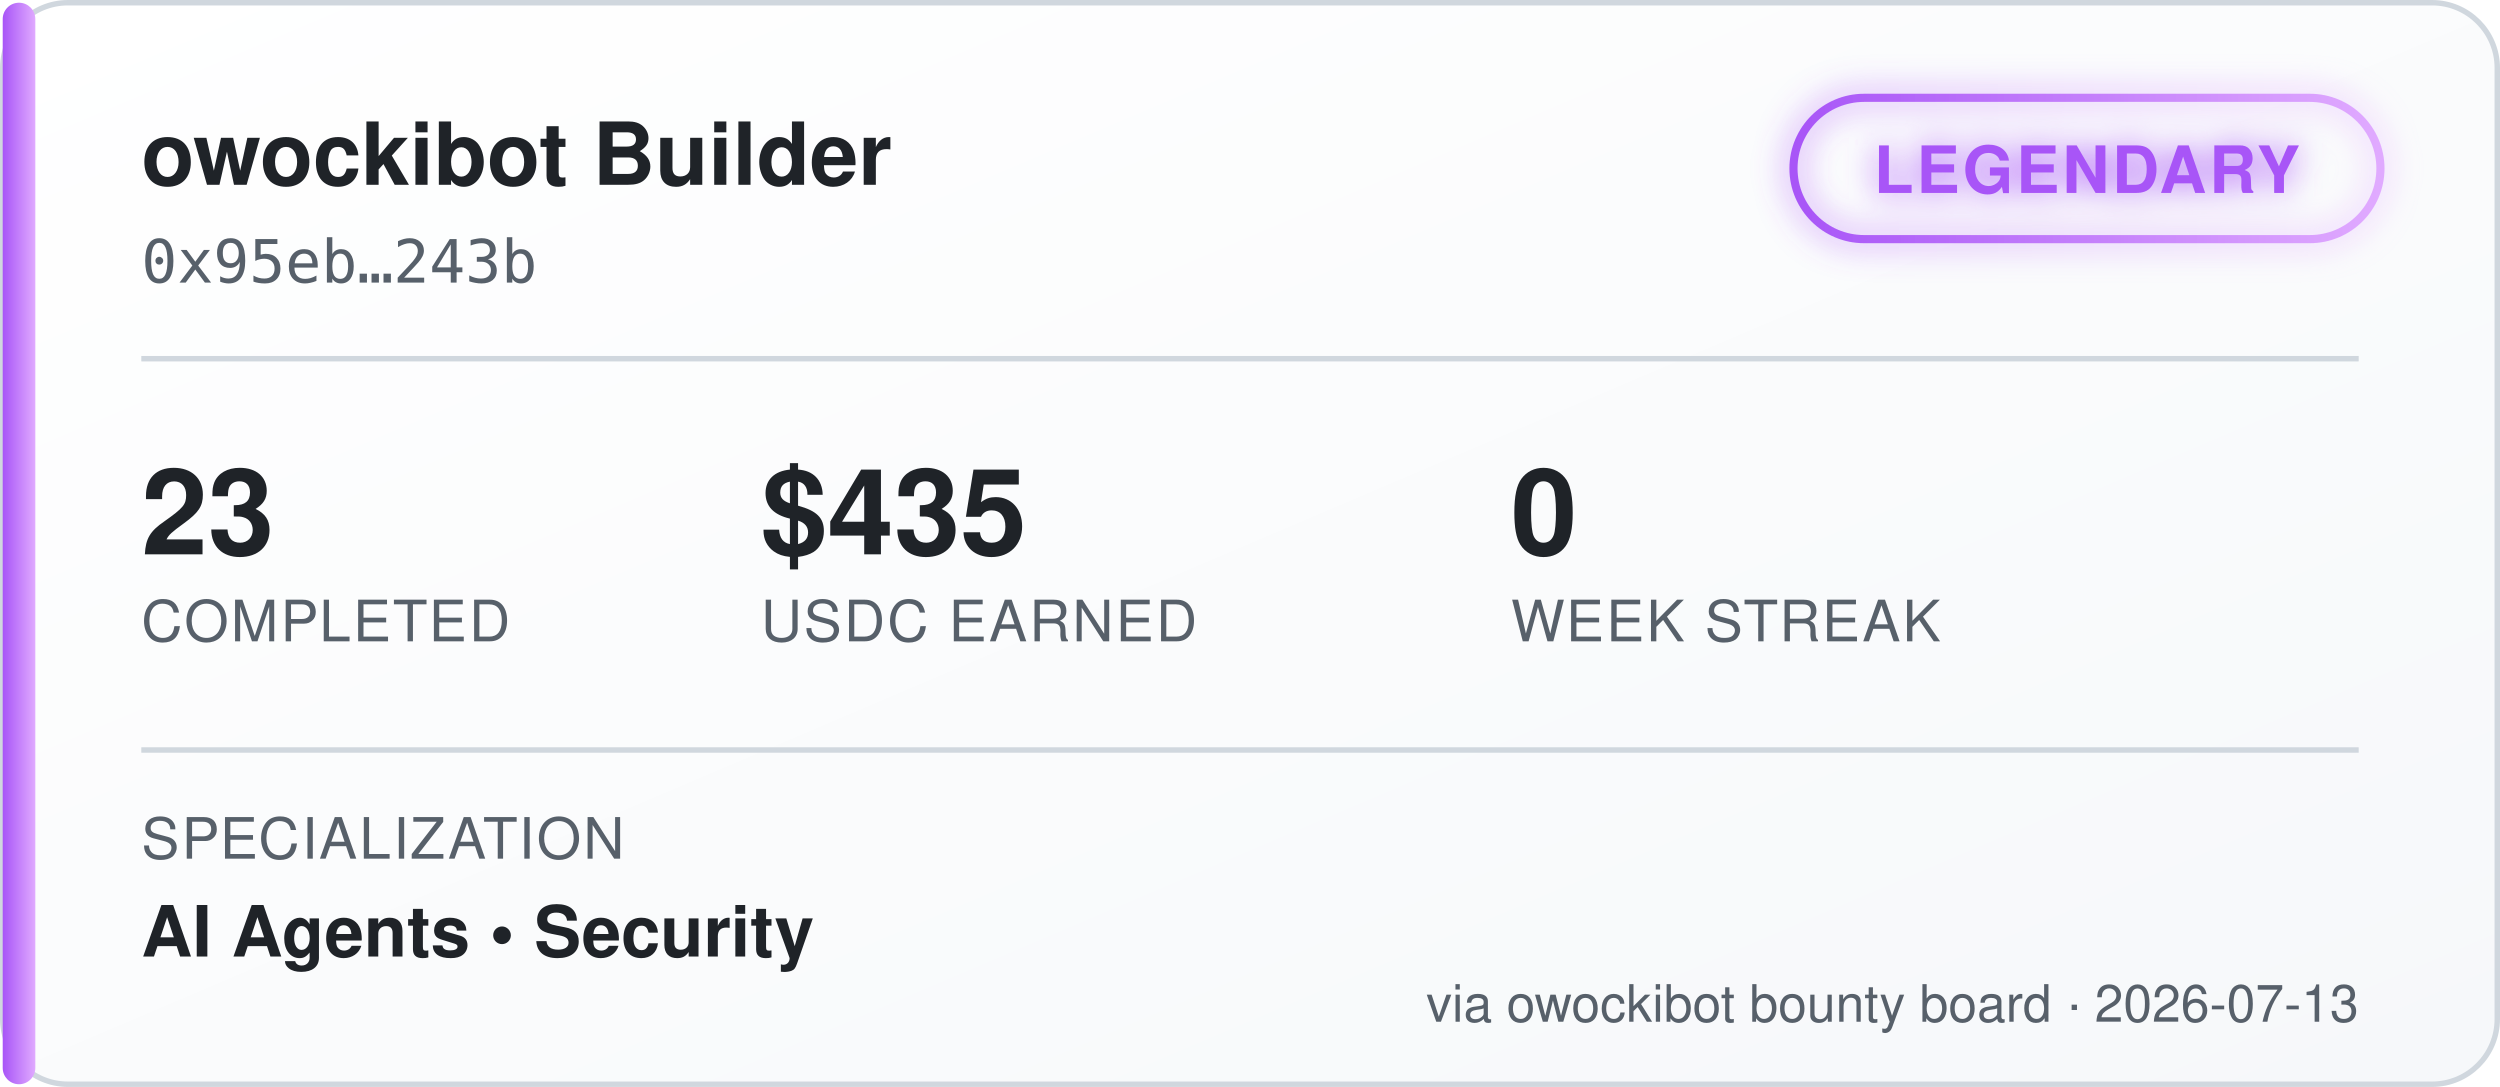
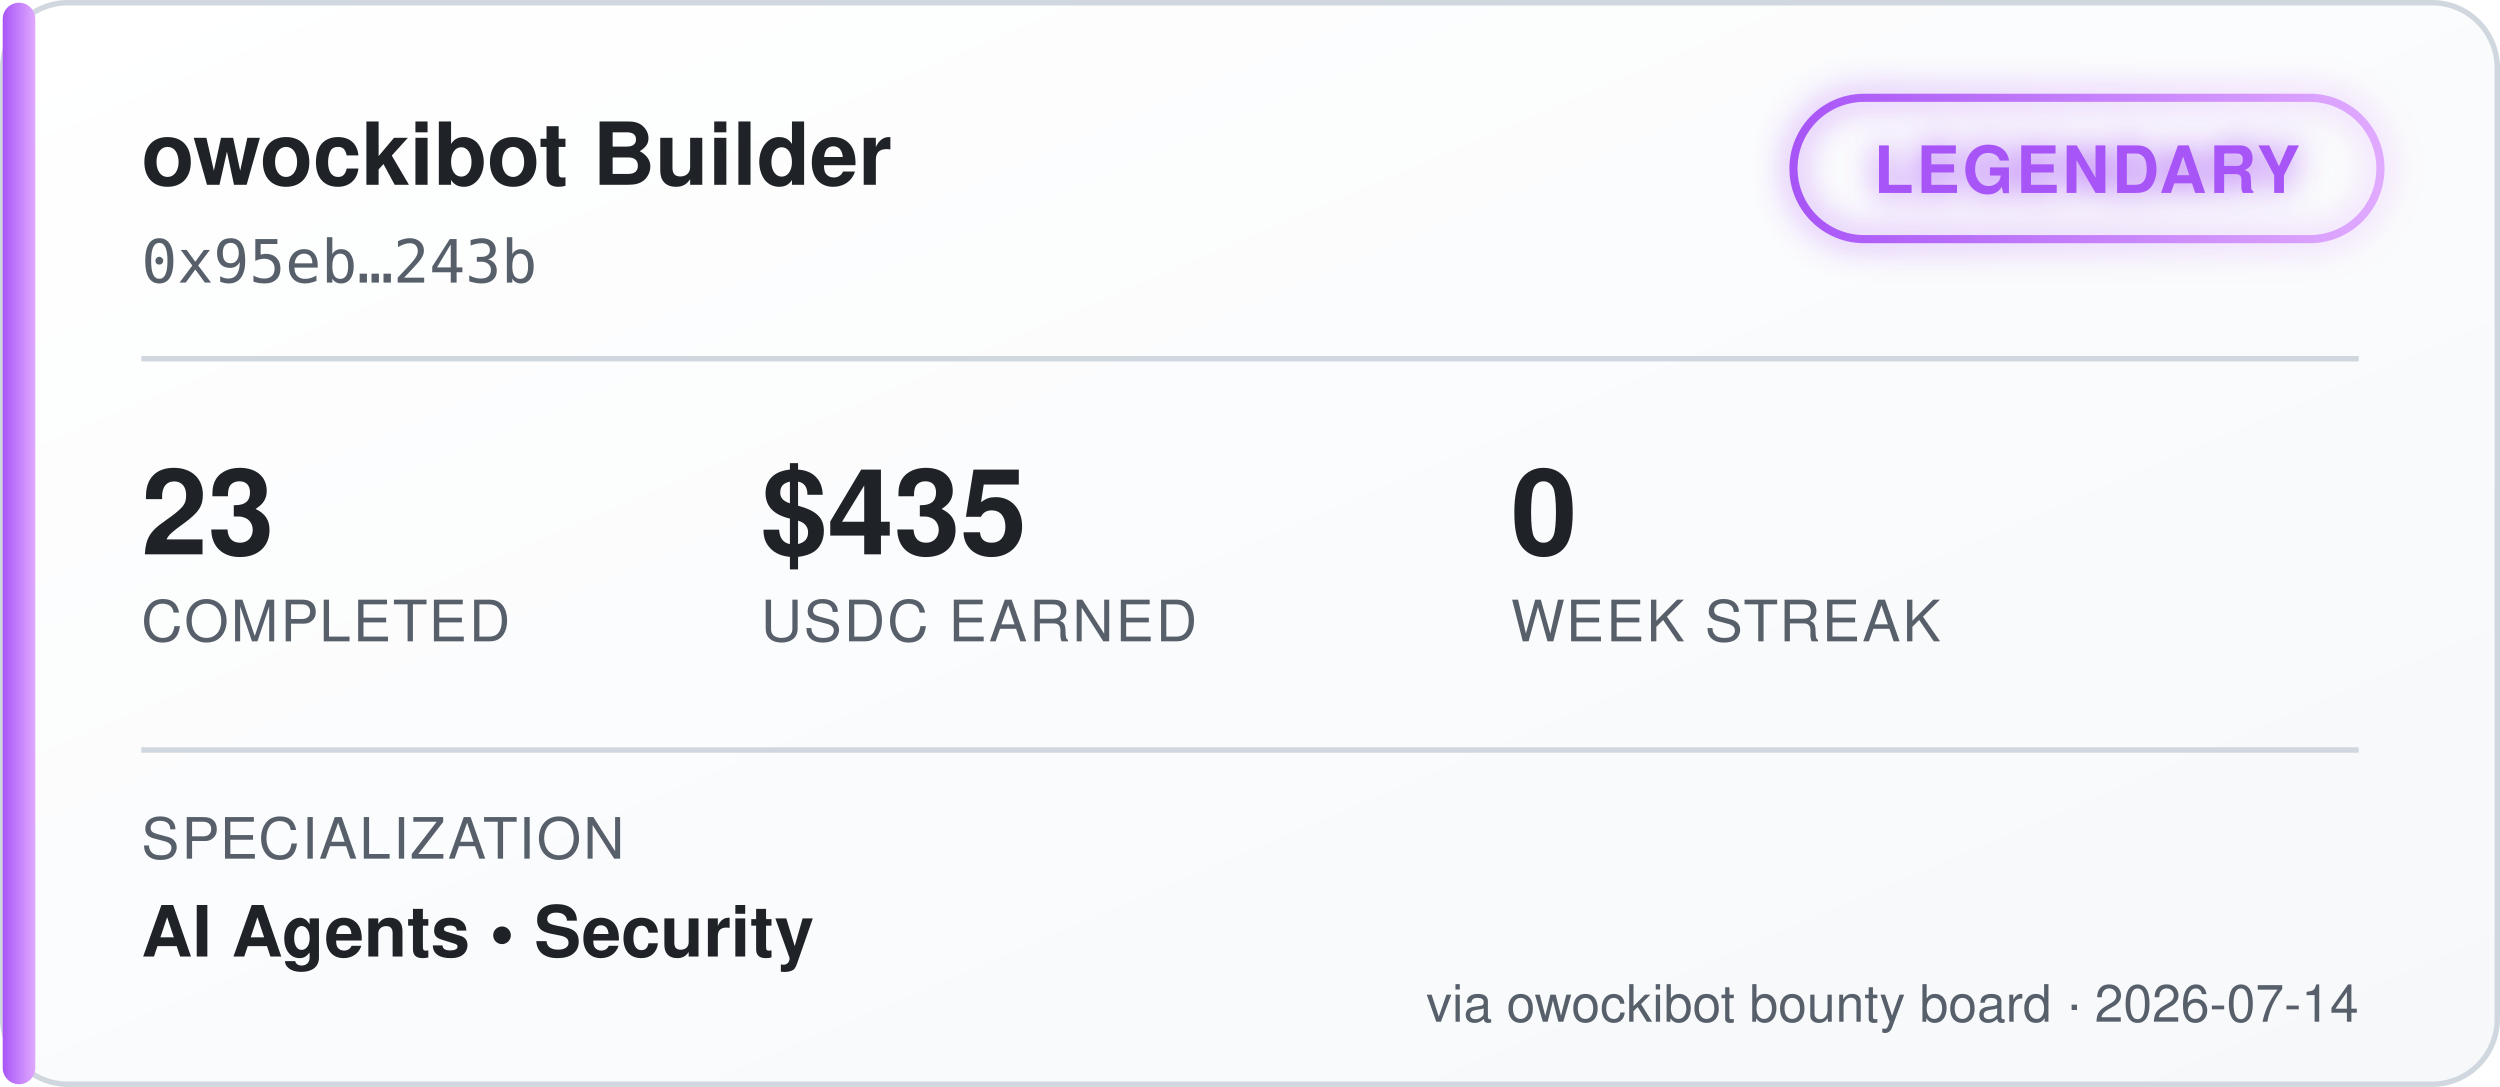
<svg xmlns="http://www.w3.org/2000/svg" width="460" height="200" viewBox="0 0 460 200" font-family="'Segoe UI', Helvetica, Arial, sans-serif">
  <defs>
    <linearGradient id="bgGrad" x1="0" y1="0" x2="1" y2="1">
      <stop offset="0%" stop-color="#ffffff" />
      <stop offset="100%" stop-color="#f6f8fa" />
    </linearGradient>
    <linearGradient id="tierGrad" x1="0" y1="0" x2="1" y2="0">
      <stop offset="0%" stop-color="#a855f7" />
      <stop offset="100%" stop-color="#e0aaff" />
    </linearGradient>
    <filter id="glow" x="-50%" y="-50%" width="200%" height="200%">
      <feGaussianBlur stdDeviation="3" result="blur" />
      <feMerge>
        <feMergeNode in="blur" />
        <feMergeNode in="SourceGraphic" />
      </feMerge>
    </filter>
  </defs>
  <rect x="0.5" y="0.5" width="459" height="199" rx="12" fill="url(#bgGrad)" stroke="#d0d7de" />
  <rect x="0.5" y="0.5" width="6" height="199" rx="3" fill="url(#tierGrad)" />
  <text x="26" y="34" fill="#1f2328" font-size="16" font-weight="700">owockibot Builder</text>
  <text x="26" y="52" fill="#57606a" font-size="11" font-family="monospace">0x95eb…243b</text>
  <g transform="translate(330, 18)" filter="url(#glow)">
    <rect x="0" y="0" width="108" height="26" rx="13" fill="none" stroke="url(#tierGrad)" stroke-width="1.5" />
    <text x="54" y="17.5" fill="#a855f7" font-size="12" font-weight="700" text-anchor="middle" letter-spacing="0.5">LEGENDARY</text>
  </g>
  <line x1="26" y1="66" x2="434" y2="66" stroke="#d0d7de" stroke-width="1" />
  <g font-size="22" font-weight="700" fill="#1f2328">
    <text x="26" y="102">23</text>
    <text x="140" y="102">$435</text>
    <text x="278" y="102">0</text>
  </g>
  <g font-size="10.5" fill="#57606a" letter-spacing="0.4">
    <text x="26" y="118">COMPLETED</text>
    <text x="140" y="118">USDC EARNED</text>
    <text x="278" y="118">WEEK STREAK</text>
  </g>
  <line x1="26" y1="138" x2="434" y2="138" stroke="#d0d7de" stroke-width="1" />
  <text x="26" y="158" fill="#57606a" font-size="10.5" letter-spacing="0.4">SPECIALIZATION</text>
  <text x="26" y="176" fill="#1f2328" font-size="13" font-weight="600">AI Agents  •  Security</text>
-   <text x="434" y="188" fill="#57606a" font-size="9.5" text-anchor="end">via owockibot bounty board · 2026-07-13</text>
+   <text x="434" y="188" fill="#57606a" font-size="9.5" text-anchor="end">via owockibot bounty board · 2026-07-14</text>
</svg>
